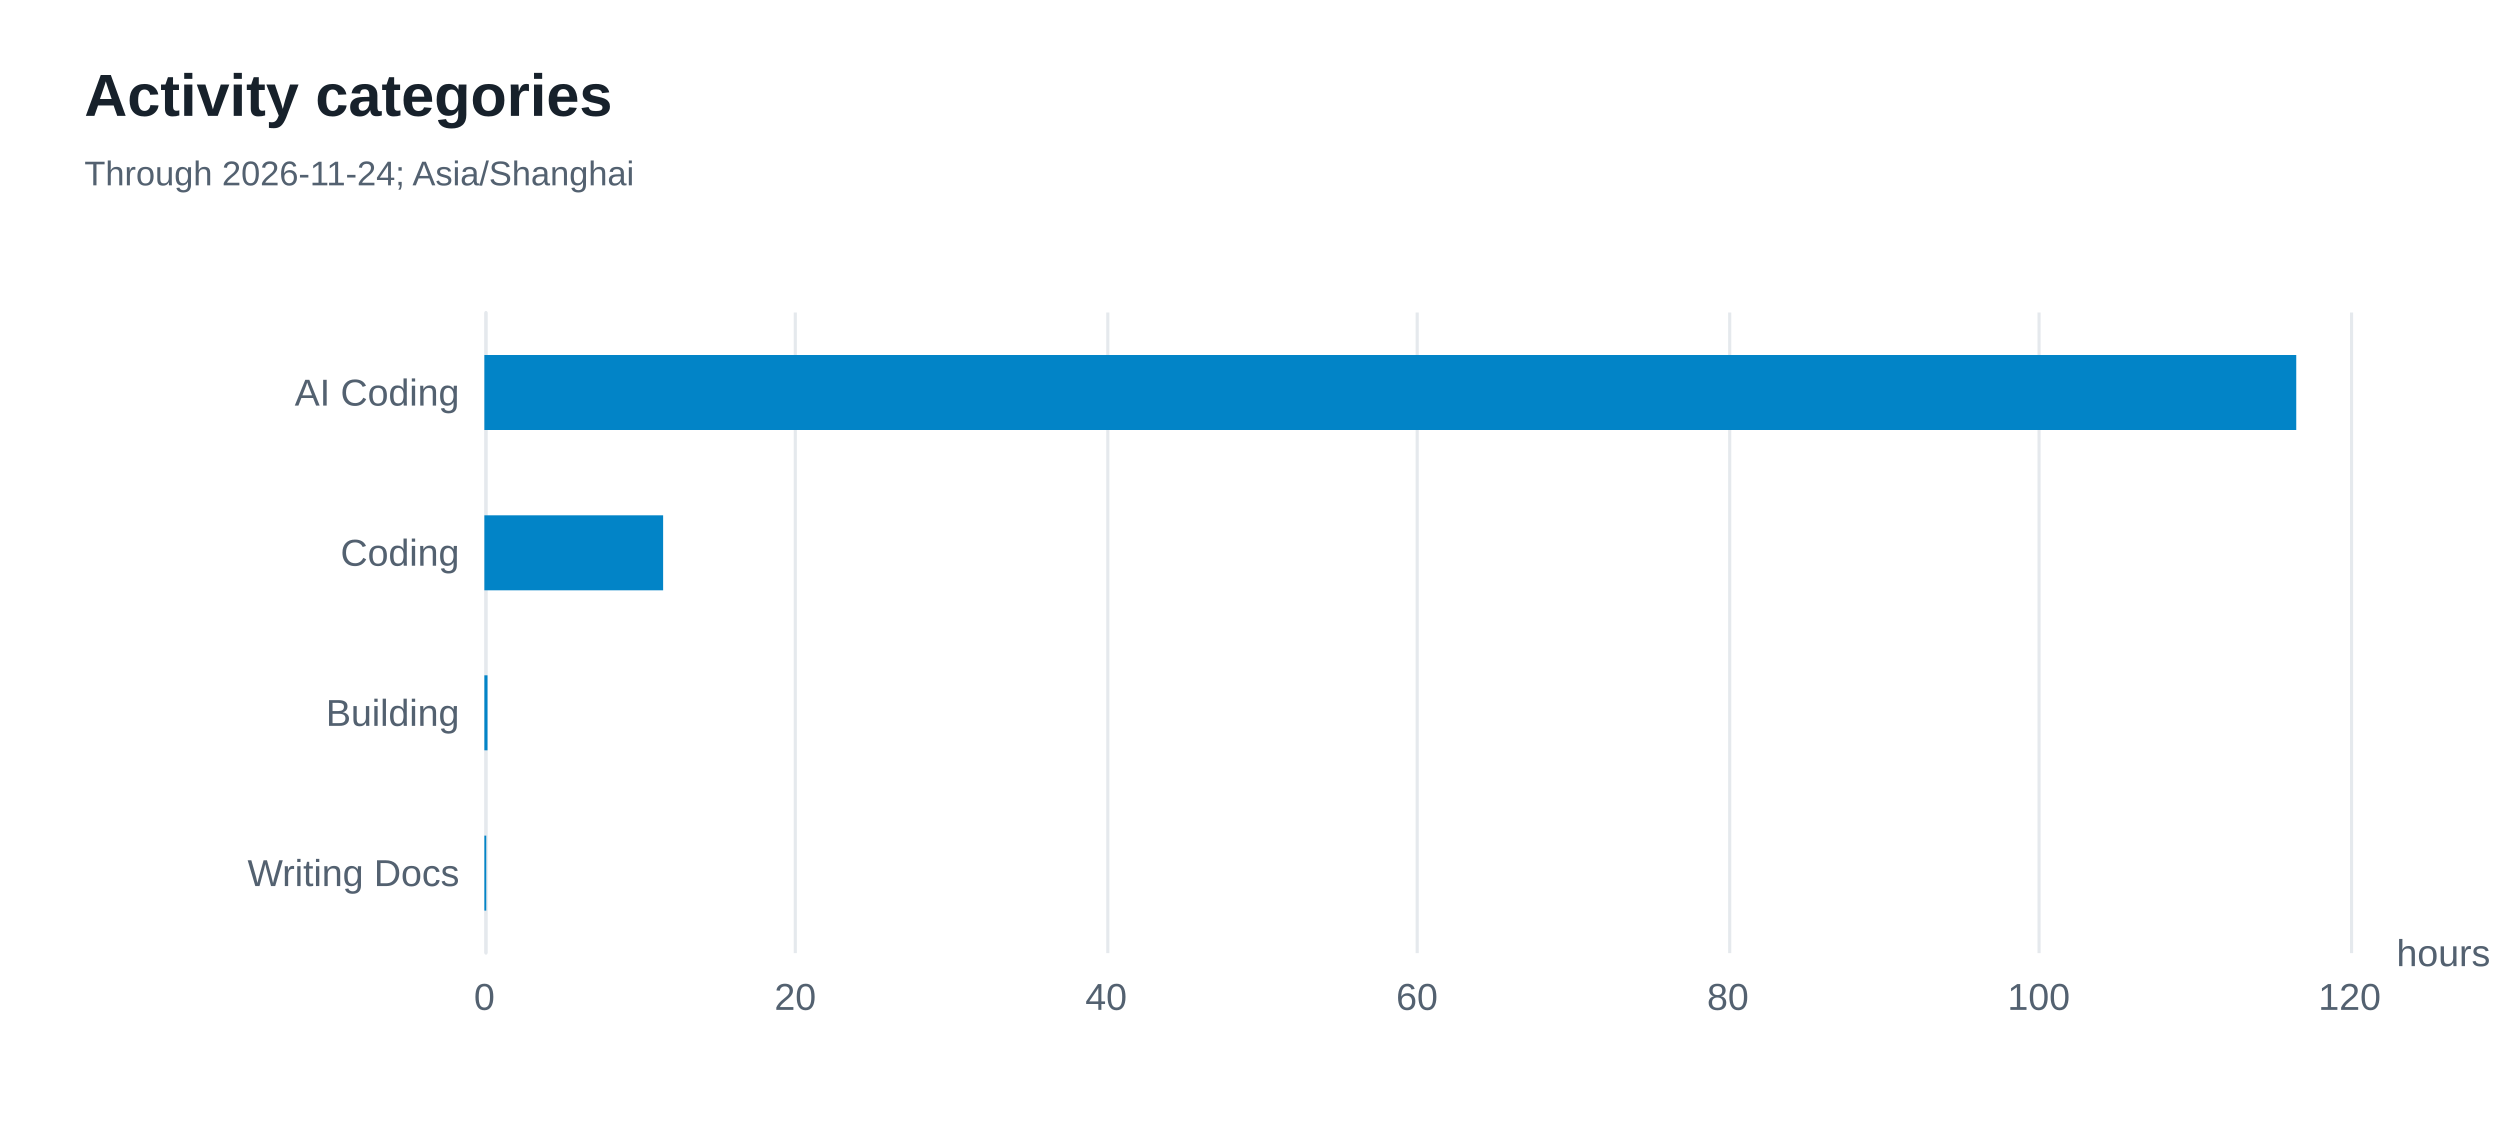
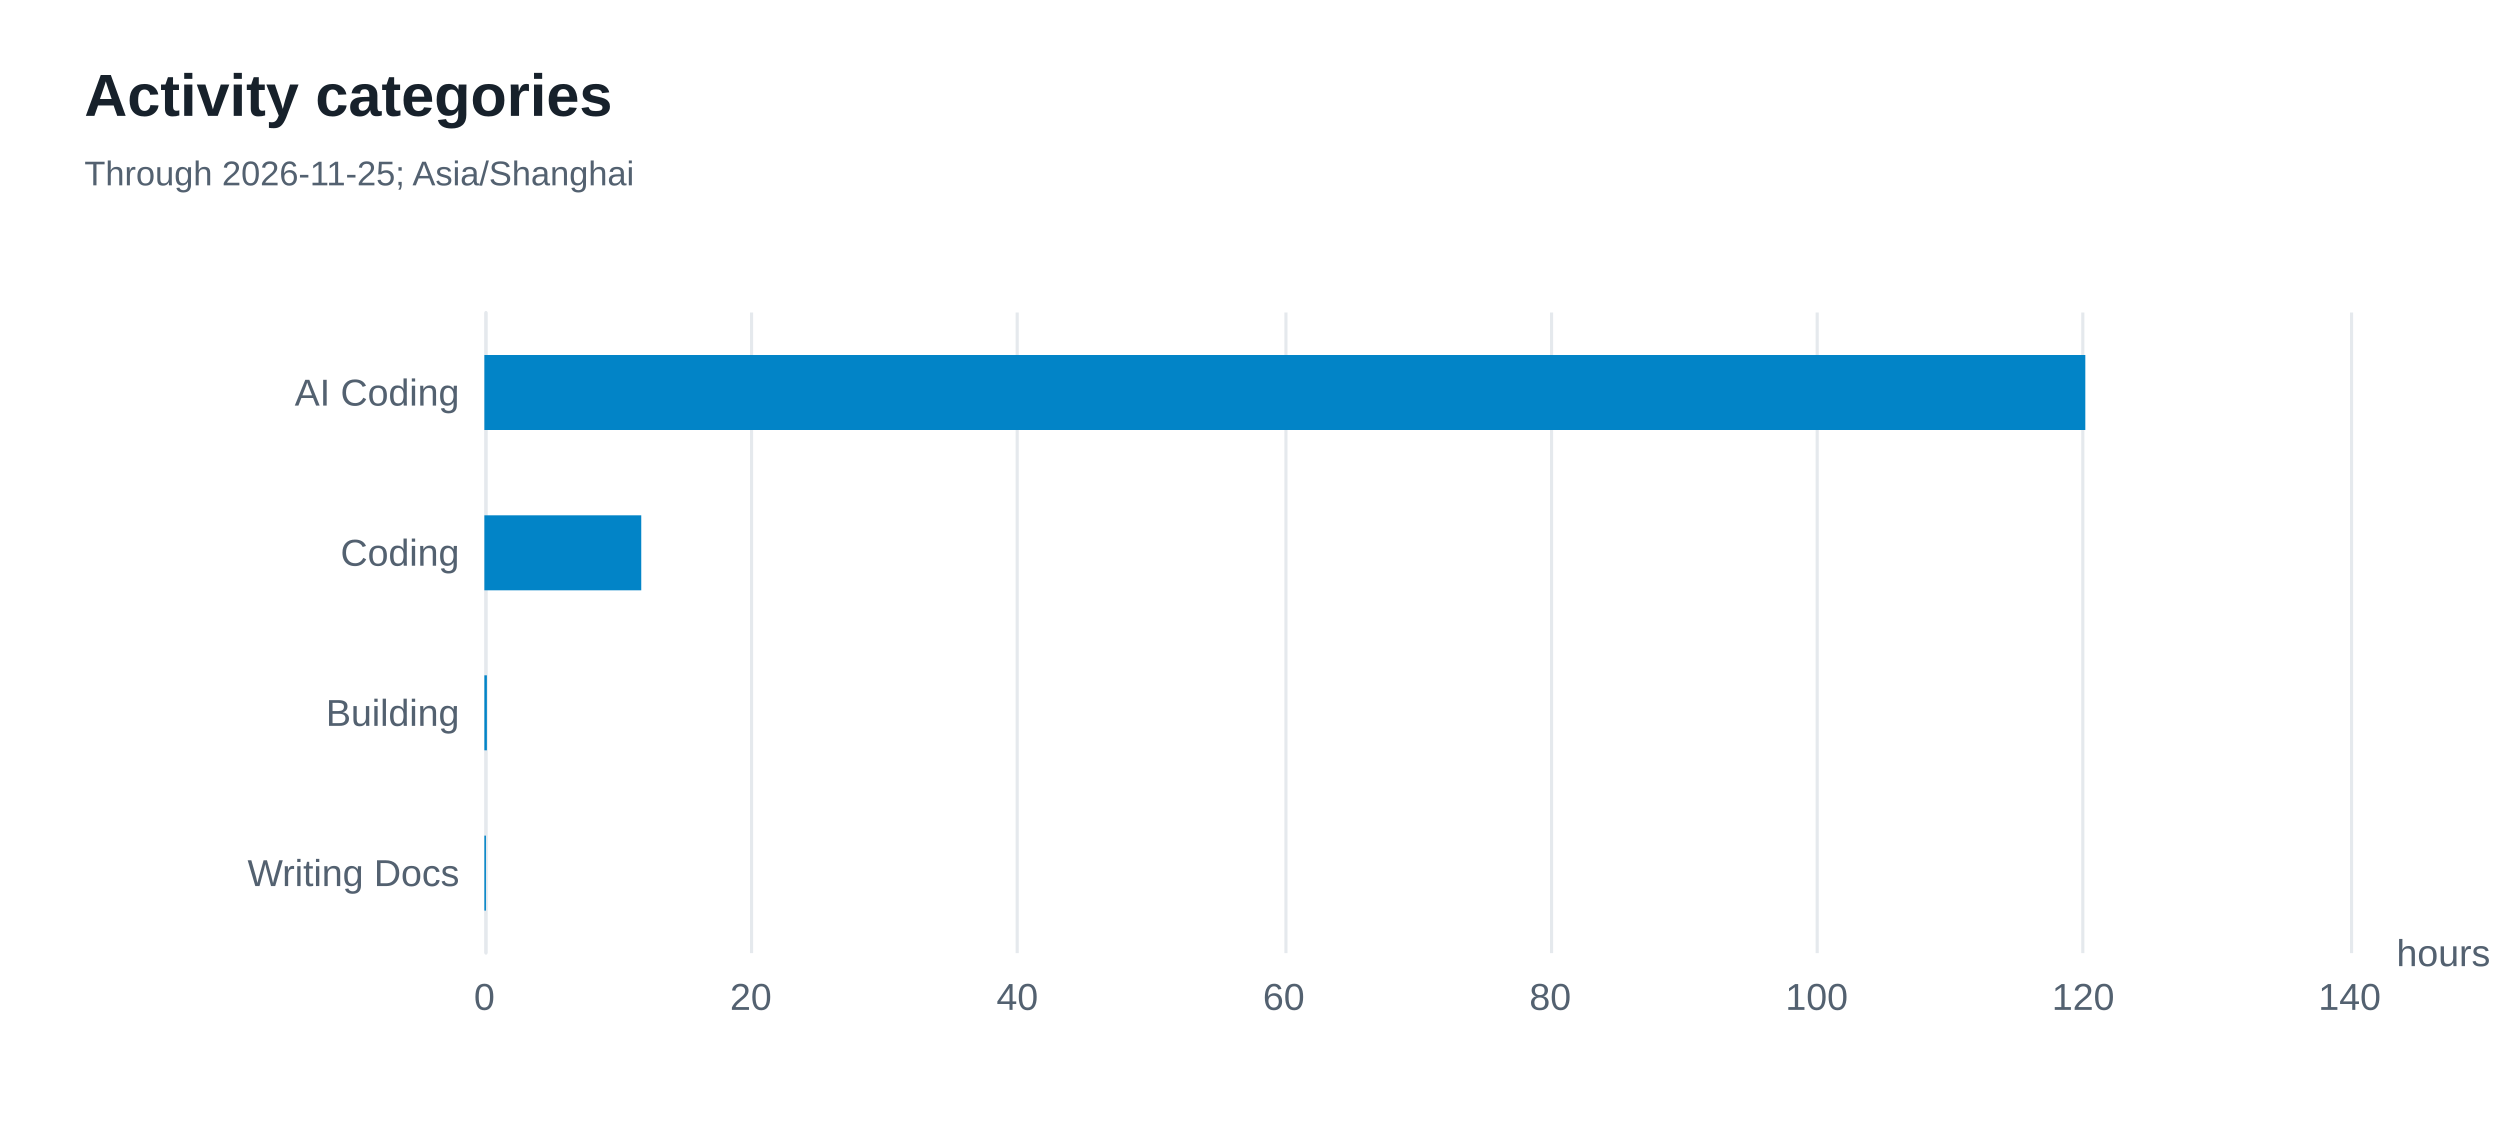
<svg xmlns="http://www.w3.org/2000/svg" width="800" height="360" version="1.1" baseProfile="full" viewBox="0 0 800 360" role="img" aria-labelledby="categories-title categories-description">
  <rect width="800" height="360" x="0" y="0" fill="#ffffff" />
  <path d="M155.5 100L155.5 305" fill="none" pointer-events="visible" stroke="#e5e9ed" class="zr16-cls-32" />
-   <path d="M254.5 100L254.5 305" fill="none" pointer-events="visible" stroke="#e5e9ed" class="zr16-cls-32" />
-   <path d="M354.5 100L354.5 305" fill="none" pointer-events="visible" stroke="#e5e9ed" class="zr16-cls-32" />
-   <path d="M453.5 100L453.5 305" fill="none" pointer-events="visible" stroke="#e5e9ed" class="zr16-cls-32" />
-   <path d="M553.5 100L553.5 305" fill="none" pointer-events="visible" stroke="#e5e9ed" class="zr16-cls-32" />
-   <path d="M652.5 100L652.5 305" fill="none" pointer-events="visible" stroke="#e5e9ed" class="zr16-cls-32" />
+   <path d="M240.5 100L240.5 305" fill="none" pointer-events="visible" stroke="#e5e9ed" class="zr16-cls-32" />
+   <path d="M325.5 100L325.5 305" fill="none" pointer-events="visible" stroke="#e5e9ed" class="zr16-cls-32" />
+   <path d="M411.5 100L411.5 305" fill="none" pointer-events="visible" stroke="#e5e9ed" class="zr16-cls-32" />
+   <path d="M496.5 100L496.5 305" fill="none" pointer-events="visible" stroke="#e5e9ed" class="zr16-cls-32" />
+   <path d="M581.5 100L581.5 305" fill="none" pointer-events="visible" stroke="#e5e9ed" class="zr16-cls-32" />
+   <path d="M666.5 100L666.5 305" fill="none" pointer-events="visible" stroke="#e5e9ed" class="zr16-cls-32" />
  <path d="M752.5 100L752.5 305" fill="none" pointer-events="visible" stroke="#e5e9ed" class="zr16-cls-32" />
  <path d="M155.5 305L155.5 100" fill="none" pointer-events="visible" stroke="#e5e9ed" stroke-linecap="round" class="zr16-cls-32" />
  <text dominant-baseline="central" text-anchor="start" style="font-size:12px;font-family:Arial, Noto Sans CJK SC, Microsoft YaHei, sans-serif;" transform="translate(766.88 305)" fill="#536170">hours</text>
  <text dominant-baseline="central" text-anchor="end" style="font-size:12px;font-family:Arial, Noto Sans CJK SC, Microsoft YaHei, sans-serif;" xml:space="preserve" transform="translate(147 279.375)" fill="#536170">Writing Docs</text>
  <text dominant-baseline="central" text-anchor="end" style="font-size:12px;font-family:Arial, Noto Sans CJK SC, Microsoft YaHei, sans-serif;" transform="translate(147 228.125)" fill="#536170">Building</text>
  <text dominant-baseline="central" text-anchor="end" style="font-size:12px;font-family:Arial, Noto Sans CJK SC, Microsoft YaHei, sans-serif;" transform="translate(147 176.875)" fill="#536170">Coding</text>
  <text dominant-baseline="central" text-anchor="end" style="font-size:12px;font-family:Arial, Noto Sans CJK SC, Microsoft YaHei, sans-serif;" xml:space="preserve" transform="translate(147 125.625)" fill="#536170">AI Coding</text>
  <text dominant-baseline="central" text-anchor="middle" style="font-size:12px;font-family:Arial, Noto Sans CJK SC, Microsoft YaHei, sans-serif;" y="6" transform="translate(155 313)" fill="#536170">0</text>
-   <text dominant-baseline="central" text-anchor="middle" style="font-size:12px;font-family:Arial, Noto Sans CJK SC, Microsoft YaHei, sans-serif;" y="6" transform="translate(254.48 313)" fill="#536170">20</text>
-   <text dominant-baseline="central" text-anchor="middle" style="font-size:12px;font-family:Arial, Noto Sans CJK SC, Microsoft YaHei, sans-serif;" y="6" transform="translate(353.96 313)" fill="#536170">40</text>
-   <text dominant-baseline="central" text-anchor="middle" style="font-size:12px;font-family:Arial, Noto Sans CJK SC, Microsoft YaHei, sans-serif;" y="6" transform="translate(453.44 313)" fill="#536170">60</text>
-   <text dominant-baseline="central" text-anchor="middle" style="font-size:12px;font-family:Arial, Noto Sans CJK SC, Microsoft YaHei, sans-serif;" y="6" transform="translate(552.92 313)" fill="#536170">80</text>
-   <text dominant-baseline="central" text-anchor="middle" style="font-size:12px;font-family:Arial, Noto Sans CJK SC, Microsoft YaHei, sans-serif;" y="6" transform="translate(652.4 313)" fill="#536170">100</text>
-   <text dominant-baseline="central" text-anchor="middle" style="font-size:12px;font-family:Arial, Noto Sans CJK SC, Microsoft YaHei, sans-serif;" y="6" transform="translate(751.88 313)" fill="#536170">120</text>
-   <path d="M155 267.4l0.6 0l0 24l-0.6 0Z" fill="#0284c7" ecmeta_series_index="0" ecmeta_data_index="0" ecmeta_ssr_type="chart" class="zr16-cls-33" />
-   <path d="M155 216.1l1 0l0 24l-1 0Z" fill="#0284c7" ecmeta_series_index="0" ecmeta_data_index="1" ecmeta_ssr_type="chart" class="zr16-cls-33" />
-   <path d="M155 164.9l57.2 0l0 24l-57.2 0Z" fill="#0284c7" ecmeta_series_index="0" ecmeta_data_index="2" ecmeta_ssr_type="chart" class="zr16-cls-33" />
-   <path d="M155 113.6l579.8 0l0 24l-579.8 0Z" fill="#0284c7" ecmeta_series_index="0" ecmeta_data_index="3" ecmeta_ssr_type="chart" class="zr16-cls-33" />
+   <text dominant-baseline="central" text-anchor="middle" style="font-size:12px;font-family:Arial, Noto Sans CJK SC, Microsoft YaHei, sans-serif;" y="6" transform="translate(240.2686 313)" fill="#536170">20</text>
+   <text dominant-baseline="central" text-anchor="middle" style="font-size:12px;font-family:Arial, Noto Sans CJK SC, Microsoft YaHei, sans-serif;" y="6" transform="translate(325.5371 313)" fill="#536170">40</text>
+   <text dominant-baseline="central" text-anchor="middle" style="font-size:12px;font-family:Arial, Noto Sans CJK SC, Microsoft YaHei, sans-serif;" y="6" transform="translate(410.8057 313)" fill="#536170">60</text>
+   <text dominant-baseline="central" text-anchor="middle" style="font-size:12px;font-family:Arial, Noto Sans CJK SC, Microsoft YaHei, sans-serif;" y="6" transform="translate(496.0743 313)" fill="#536170">80</text>
+   <text dominant-baseline="central" text-anchor="middle" style="font-size:12px;font-family:Arial, Noto Sans CJK SC, Microsoft YaHei, sans-serif;" y="6" transform="translate(581.3429 313)" fill="#536170">100</text>
+   <text dominant-baseline="central" text-anchor="middle" style="font-size:12px;font-family:Arial, Noto Sans CJK SC, Microsoft YaHei, sans-serif;" y="6" transform="translate(666.6114 313)" fill="#536170">120</text>
+   <text dominant-baseline="central" text-anchor="middle" style="font-size:12px;font-family:Arial, Noto Sans CJK SC, Microsoft YaHei, sans-serif;" y="6" transform="translate(751.88 313)" fill="#536170">140</text>
+   <path d="M155 267.4l0.5 0l0 24l-0.5 0Z" fill="#0284c7" ecmeta_series_index="0" ecmeta_data_index="0" ecmeta_ssr_type="chart" class="zr16-cls-33" />
+   <path d="M155 216.1l0.8 0l0 24l-0.8 0Z" fill="#0284c7" ecmeta_series_index="0" ecmeta_data_index="1" ecmeta_ssr_type="chart" class="zr16-cls-33" />
+   <path d="M155 164.9l50.2 0l0 24l-50.2 0Z" fill="#0284c7" ecmeta_series_index="0" ecmeta_data_index="2" ecmeta_ssr_type="chart" class="zr16-cls-33" />
+   <path d="M155 113.6l512.3 0l0 24l-512.3 0Z" fill="#0284c7" ecmeta_series_index="0" ecmeta_data_index="3" ecmeta_ssr_type="chart" class="zr16-cls-33" />
  <path d="M-5 -5l188.2 0l0 50l-188.2 0Z" transform="translate(27 21)" fill="rgb(0,0,0)" fill-opacity="0" stroke="#3c3c41" stroke-width="0" class="zr16-cls-32" />
  <text dominant-baseline="central" text-anchor="start" style="font-size:19px;font-family:Arial, Noto Sans CJK SC, Microsoft YaHei, sans-serif;font-weight:bold;" xml:space="preserve" y="9.5" transform="translate(27 21)" fill="#17212b">Activity categories</text>
-   <text dominant-baseline="central" text-anchor="start" style="font-size:11px;font-family:Arial, Noto Sans CJK SC, Microsoft YaHei, sans-serif;" xml:space="preserve" y="34.5" transform="translate(27 21)" fill="#536170">Through 2026-11-24; Asia/Shanghai</text>
+   <text dominant-baseline="central" text-anchor="start" style="font-size:11px;font-family:Arial, Noto Sans CJK SC, Microsoft YaHei, sans-serif;" xml:space="preserve" y="34.5" transform="translate(27 21)" fill="#536170">Through 2026-11-25; Asia/Shanghai</text>
  <style>
.zr16-cls-32:hover {
pointer-events:none;
}
.zr16-cls-33:hover {
cursor:pointer;
fill:rgba(2,145,218,1);
}



</style>
</svg>
